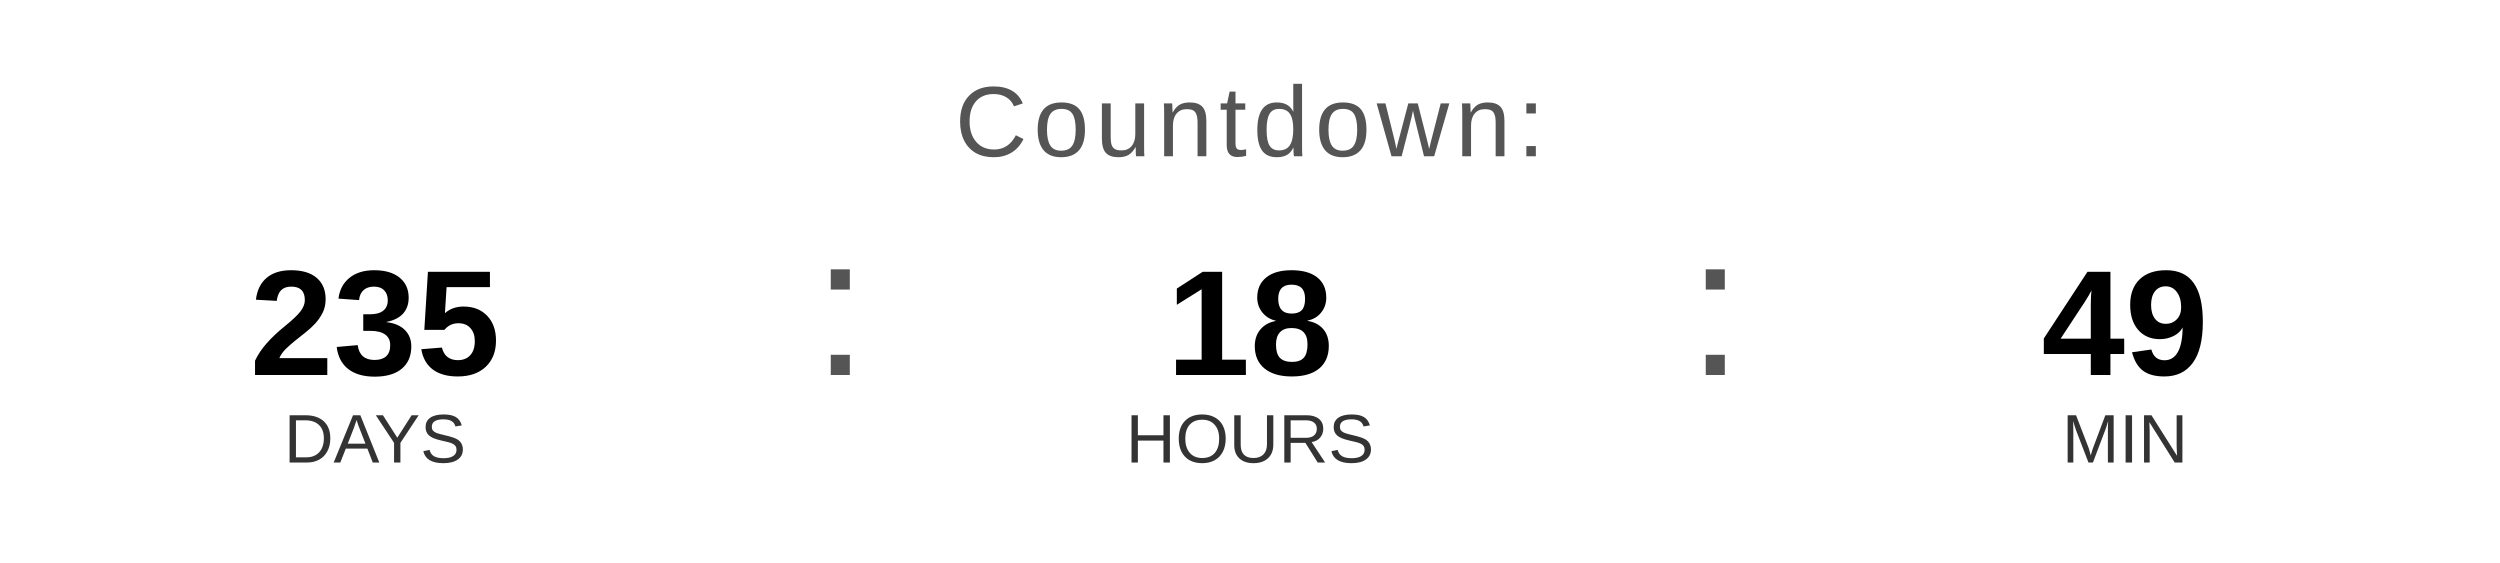
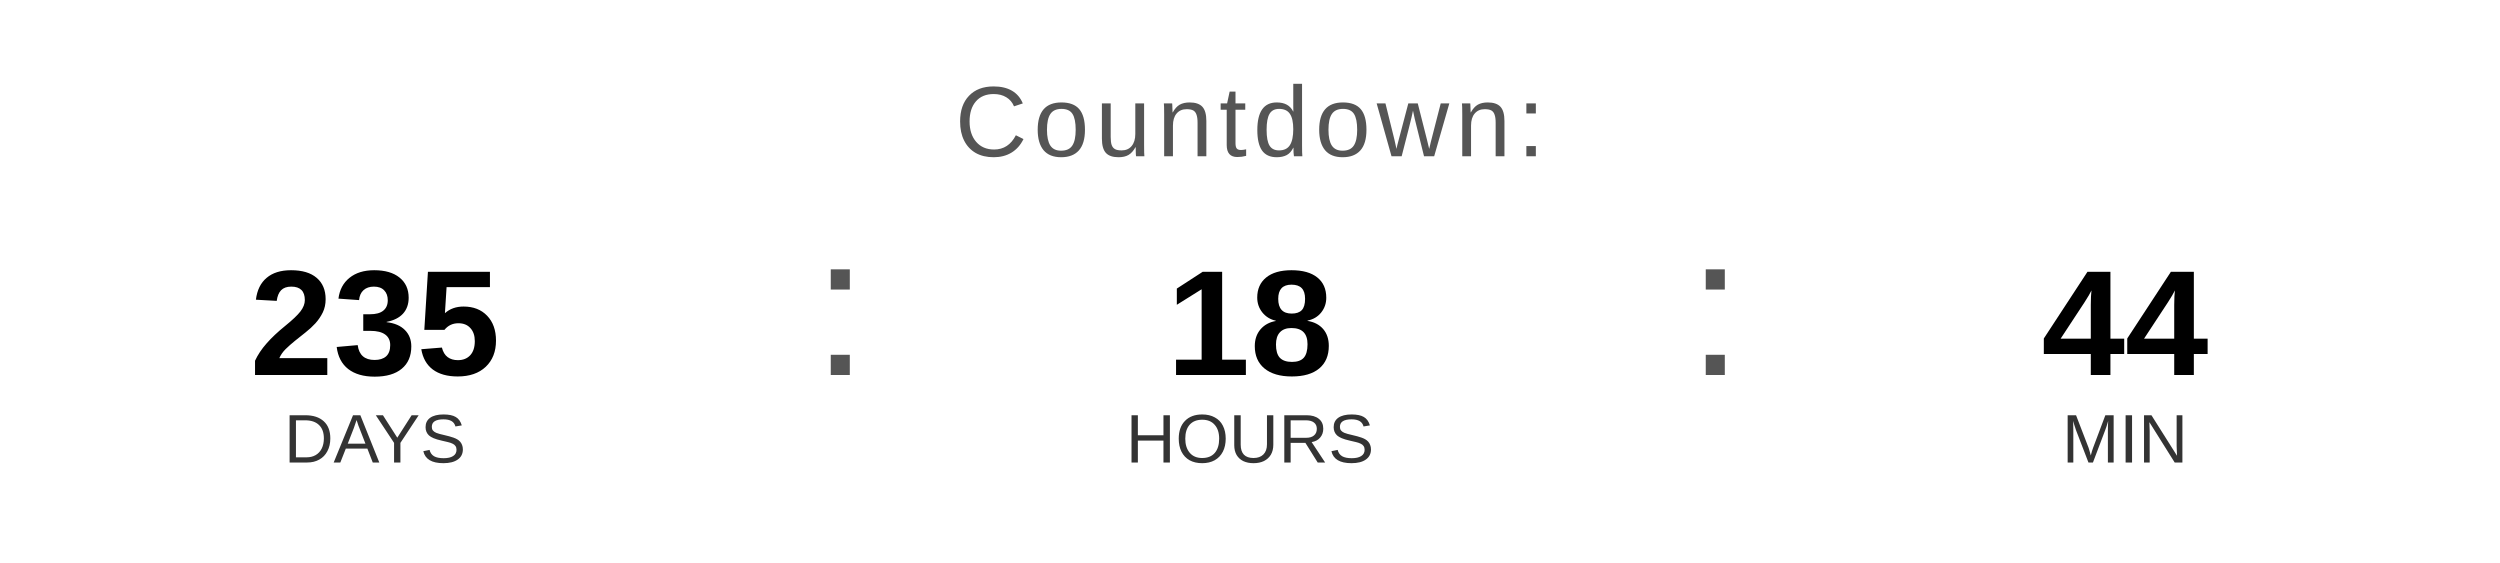
<svg xmlns="http://www.w3.org/2000/svg" width="400" height="90" viewBox="0 0 400 90">
  <text x="200" y="25" font-family="Arial, Helvetica, sans-serif" font-size="16" fill="#555555" text-anchor="middle" letter-spacing="1">
    Countdown:
  </text>
  <text x="60" y="60" font-family="Arial, Helvetica, sans-serif" font-size="24" font-weight="bold" fill="#000000" text-anchor="middle">235</text>
  <text x="60" y="74" font-family="Arial, Helvetica, sans-serif" font-size="11" fill="#333333" text-anchor="middle">DAYS</text>
  <text x="130" y="60" font-family="Arial, sans-serif" font-size="32" fill="#555555">:</text>
  <text x="200" y="60" font-family="Arial, Helvetica, sans-serif" font-size="24" font-weight="bold" fill="#000000" text-anchor="middle">18</text>
  <text x="200" y="74" font-family="Arial, Helvetica, sans-serif" font-size="11" fill="#333333" text-anchor="middle">HOURS</text>
  <text x="270" y="60" font-family="Arial, sans-serif" font-size="32" fill="#555555">:</text>
-   <text x="340" y="60" font-family="Arial, Helvetica, sans-serif" font-size="24" font-weight="bold" fill="#000000" text-anchor="middle">49</text>
+   <text x="340" y="60" font-family="Arial, Helvetica, sans-serif" font-size="24" font-weight="bold" fill="#000000" text-anchor="middle">44</text>
  <text x="340" y="74" font-family="Arial, Helvetica, sans-serif" font-size="11" fill="#333333" text-anchor="middle">MIN</text>
</svg>
